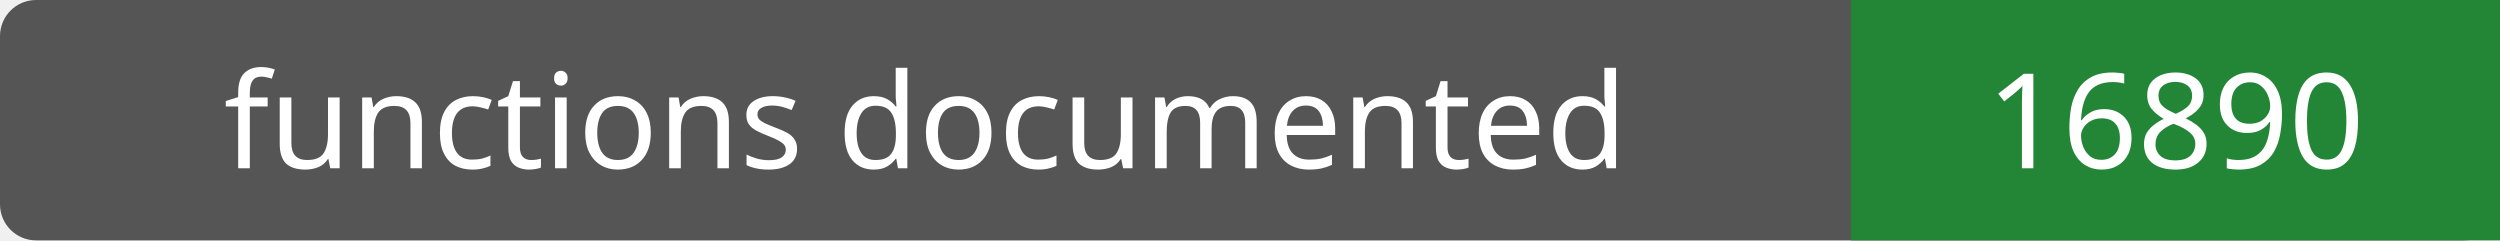
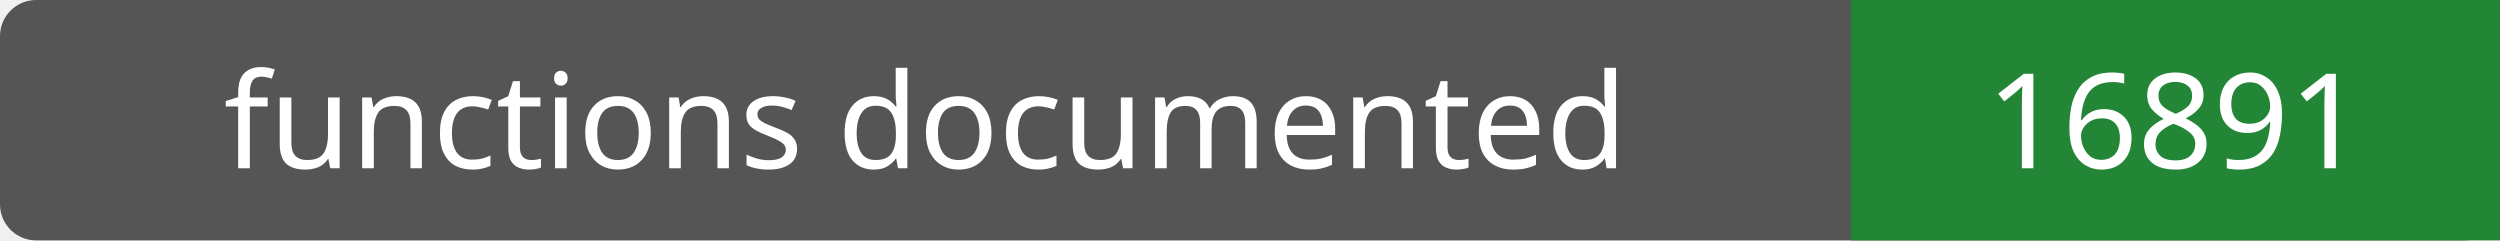
- <svg xmlns="http://www.w3.org/2000/svg" width="208" height="20" role="img" aria-label="functions documented: 16890">
+ <svg xmlns="http://www.w3.org/2000/svg" width="208" height="20" role="img" aria-label="functions documented: 16891">
  <rect width="208" height="20" rx="3" fill="#555" />
  <path fill="#238636" d="M154 0h54v20H154z" />
  <g fill="#fff" text-anchor="middle" font-family="Verdana,sans-serif" font-size="11">
    <text x="77.0" y="14">functions documented</text>
-     <text x="181.0" y="14">16890</text>
+     <text x="181.0" y="14">16891</text>
  </g>
</svg>
